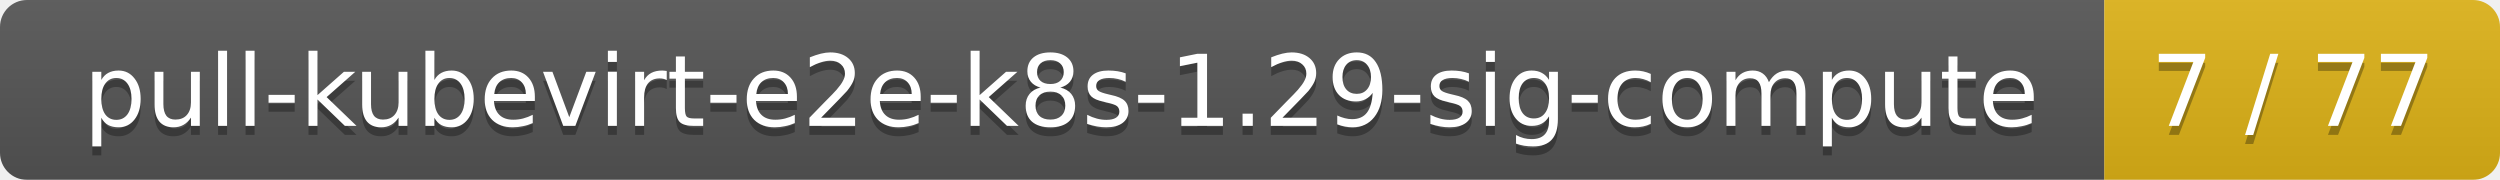
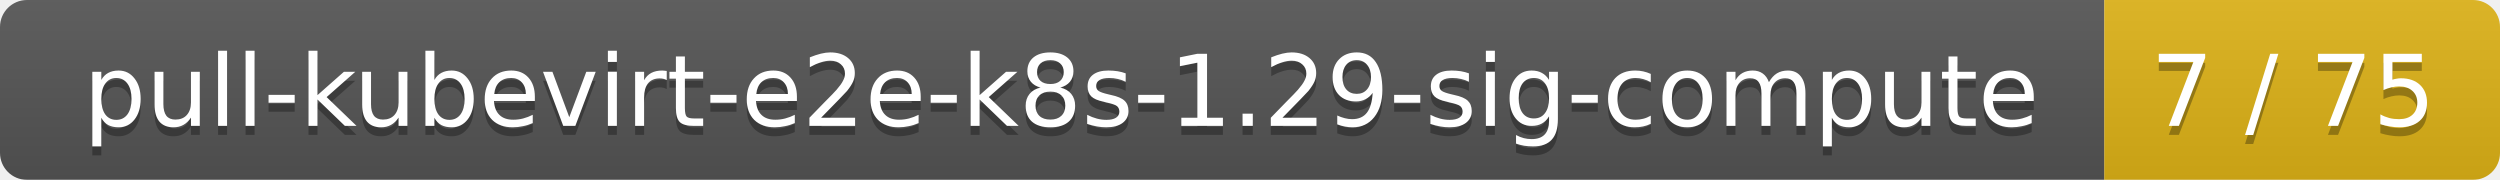
<svg xmlns="http://www.w3.org/2000/svg" width="278" height="20">
  <linearGradient id="smooth" x2="0" y2="100%">
    <stop offset="0" stop-color="#bbb" stop-opacity=".1" />
    <stop offset="1" stop-opacity=".1" />
  </linearGradient>
  <mask id="round">
    <rect width="278" height="20" rx="3" fill="#fff" />
  </mask>
  <g mask="url(#round)">
    <rect width="234" height="20" fill="#555" />
    <rect x="234" width="44" height="20" fill="#dfb317" />
    <rect width="278" height="20" fill="url(#smooth)" />
  </g>
  <g fill="#fff" text-anchor="middle" font-family="DejaVu Sans,Verdana,Geneva,sans-serif" font-size="11">
    <text x="118" y="15" fill="#010101" fill-opacity=".3">pull-kubevirt-e2e-k8s-1.29-sig-compute</text>
    <text x="118" y="14">pull-kubevirt-e2e-k8s-1.29-sig-compute</text>
-     <text x="255" y="15" fill="#010101" fill-opacity=".3">7 / 77</text>
-     <text x="255" y="14">7 / 77</text>
+     <text x="255" y="15" fill="#010101" fill-opacity=".3">7 / 75</text>
+     <text x="255" y="14">7 / 75</text>
  </g>
</svg>
